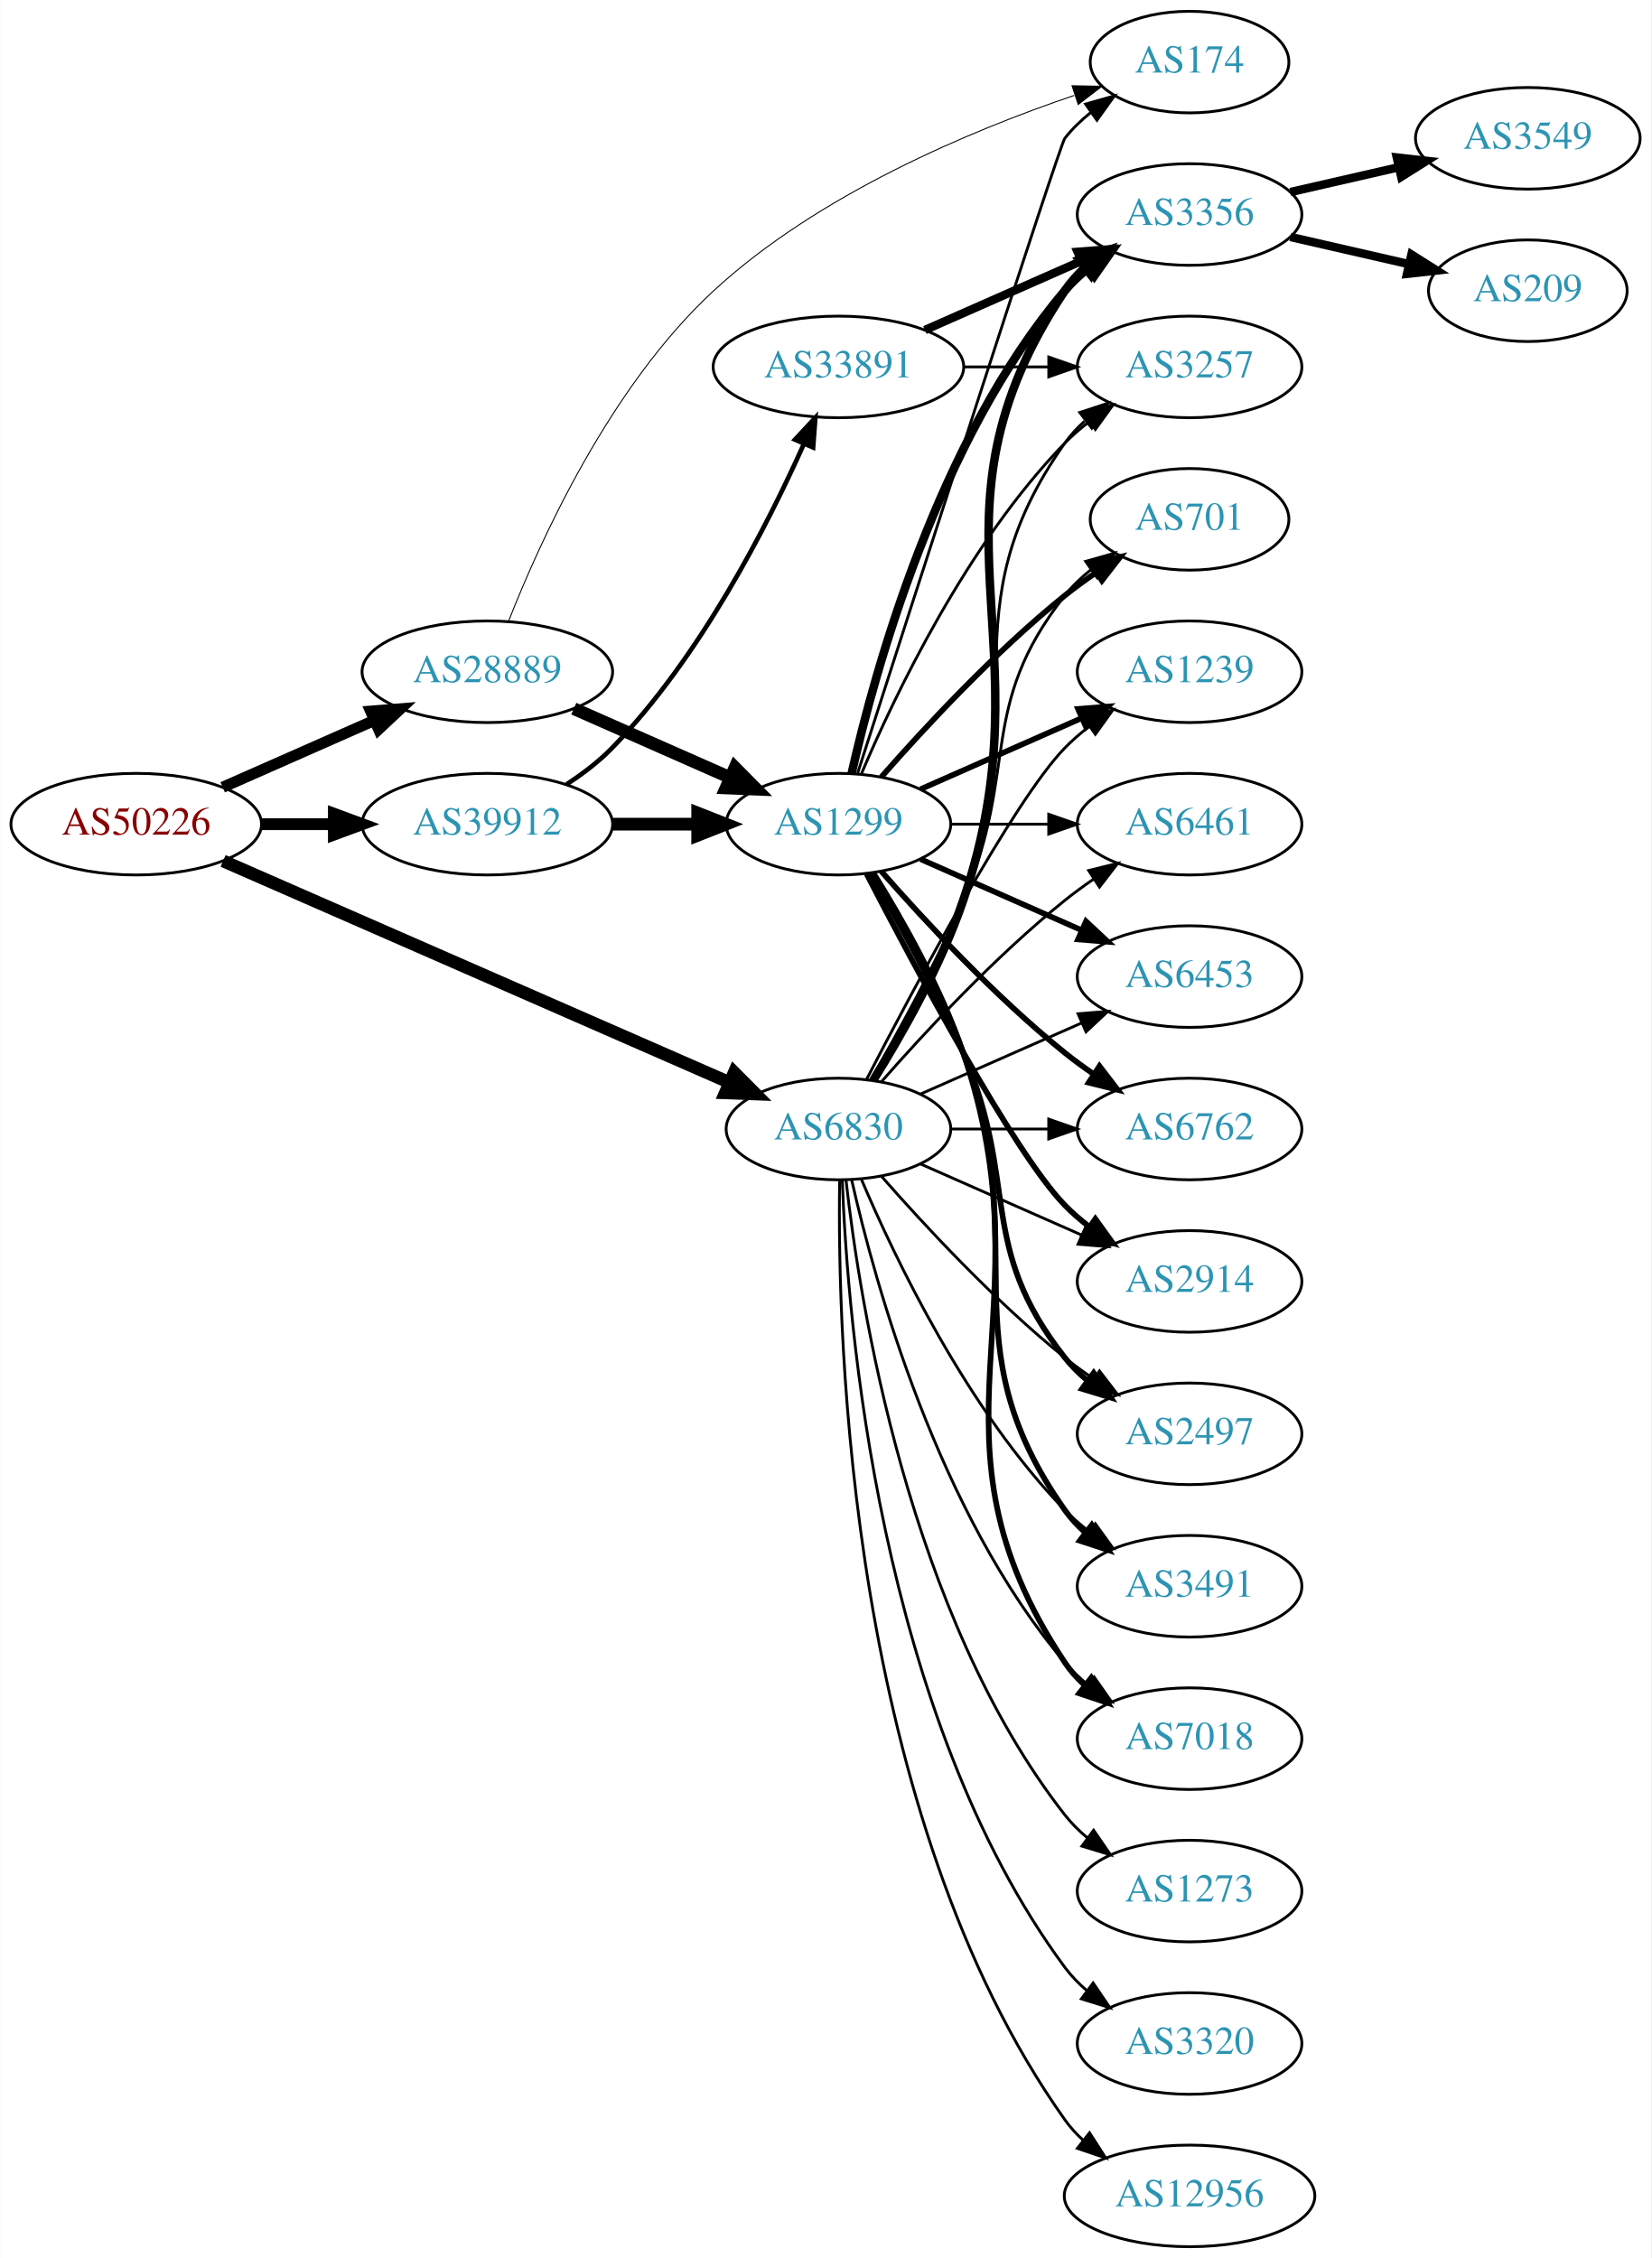
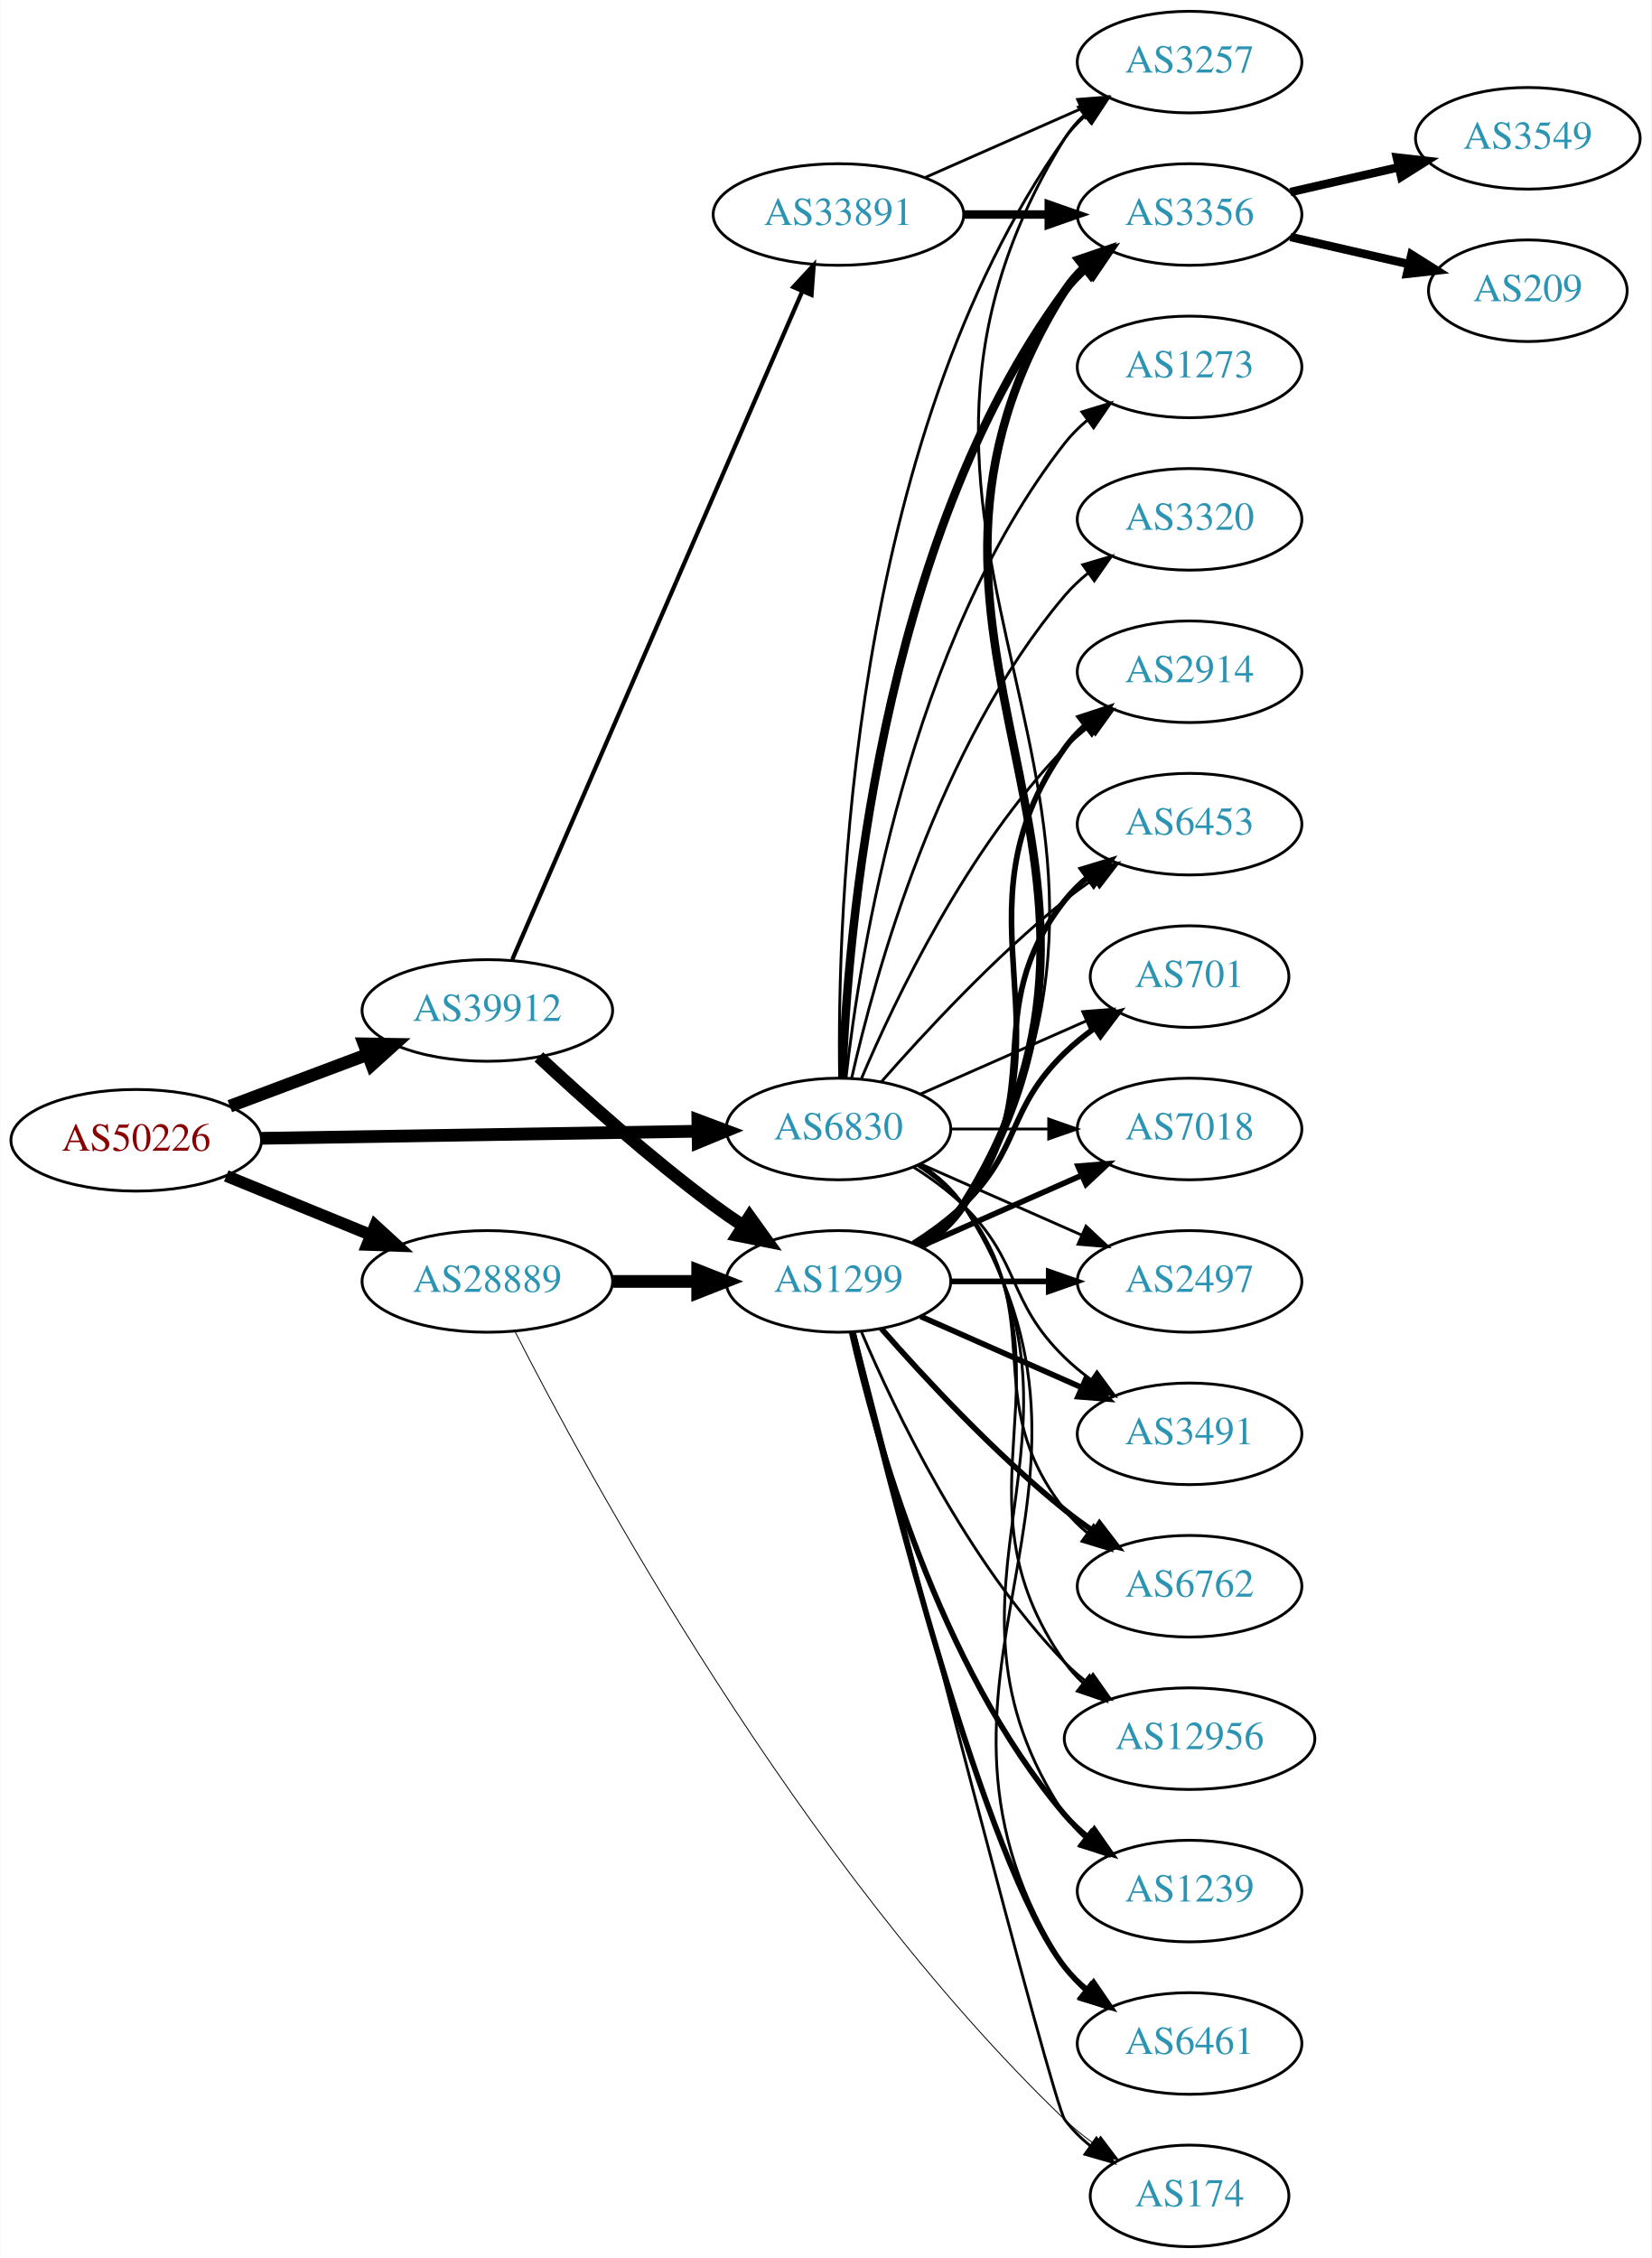
<svg xmlns="http://www.w3.org/2000/svg" xmlns:xlink="http://www.w3.org/1999/xlink" width="585pt" height="800pt" viewBox="0.00 0.00 584.86 800.00">
  <g id="graph0" class="graph" transform="scale(1 1) rotate(0) translate(4 796)">
    <polygon fill="white" stroke="none" points="-4,4 -4,-796 580.862,-796 580.862,4 -4,4" />
    <g id="node1" class="node">
      <g id="a_node1">
        <a xlink:href="/asn/50226" xlink:title="AS50226 ~ NETCOMPANY1-AS [AT]">
-           <ellipse fill="#ffffff" stroke="black" cx="44.196" cy="-504" rx="44.393" ry="18" />
-           <text text-anchor="middle" x="44.196" y="-500.3" font-family="Times,serif" font-size="14.00" fill="#880000">AS50226</text>
+           <ellipse fill="#ffffff" stroke="black" cx="44.196" cy="-392" rx="44.393" ry="18" />
+           <text text-anchor="middle" x="44.196" y="-388.3" font-family="Times,serif" font-size="14.00" fill="#880000">AS50226</text>
        </a>
      </g>
    </g>
    <g id="node2" class="node">
      <g id="a_node2">
        <a xlink:href="/asn/6830" xlink:title="AS6830 ~ LibertyGlobal [AT]">
          <ellipse fill="#ffffff" stroke="black" cx="292.98" cy="-396" rx="39.794" ry="18" />
          <text text-anchor="middle" x="292.98" y="-392.3" font-family="Times,serif" font-size="14.00" fill="#2c94b3">AS6830</text>
        </a>
      </g>
    </g>
    <g id="edge1" class="edge">
-       <path fill="none" stroke="black" stroke-width="4.5" d="M74.964,-490.973C119.913,-471.302 205.073,-434.033 254.29,-412.494" />
-       <polygon fill="black" stroke="black" stroke-width="4.5" points="256.049,-416.023 263.632,-408.406 252.892,-408.808 256.049,-416.023" />
+       <path fill="none" stroke="black" stroke-width="4.5" d="M88.465,-392.701C131.684,-393.402 198.007,-394.477 243.103,-395.208" />
+       <polygon fill="black" stroke="black" stroke-width="4.5" points="243.171,-399.147 253.233,-395.372 243.298,-391.273 243.171,-399.147" />
    </g>
    <g id="node3" class="node">
      <g id="a_node3">
        <a xlink:href="/asn/28889" xlink:title="AS28889 ~ LINZNET-AS [AT]">
-           <ellipse fill="#ffffff" stroke="black" cx="168.588" cy="-558" rx="44.393" ry="18" />
-           <text text-anchor="middle" x="168.588" y="-554.3" font-family="Times,serif" font-size="14.00" fill="#2c94b3">AS28889</text>
+           <ellipse fill="#ffffff" stroke="black" cx="168.588" cy="-342" rx="44.393" ry="18" />
+           <text text-anchor="middle" x="168.588" y="-338.3" font-family="Times,serif" font-size="14.00" fill="#2c94b3">AS28889</text>
        </a>
      </g>
    </g>
    <g id="edge2" class="edge">
-       <path fill="none" stroke="black" stroke-width="3.938" d="M74.824,-517.072C90.941,-524.183 111.081,-533.069 128.473,-540.742" />
-       <polygon fill="black" stroke="black" stroke-width="3.938" points="127.247,-544.027 137.809,-544.861 130.073,-537.622 127.247,-544.027" />
+       <path fill="none" stroke="black" stroke-width="4.219" d="M76.081,-379.383C91.591,-373.047 110.576,-365.291 127.225,-358.489" />
+       <polygon fill="black" stroke="black" stroke-width="4.219" points="128.852,-361.812 136.713,-354.613 126.06,-354.978 128.852,-361.812" />
    </g>
    <g id="node4" class="node">
      <g id="a_node4">
        <a xlink:href="/asn/39912" xlink:title="AS39912 ~ oja.at GmbH [AT]">
-           <ellipse fill="#ffffff" stroke="black" cx="168.588" cy="-504" rx="44.393" ry="18" />
-           <text text-anchor="middle" x="168.588" y="-500.3" font-family="Times,serif" font-size="14.00" fill="#2c94b3">AS39912</text>
+           <ellipse fill="#ffffff" stroke="black" cx="168.588" cy="-438" rx="44.393" ry="18" />
+           <text text-anchor="middle" x="168.588" y="-434.3" font-family="Times,serif" font-size="14.00" fill="#2c94b3">AS39912</text>
        </a>
      </g>
    </g>
    <g id="edge3" class="edge">
-       <path fill="none" stroke="black" stroke-width="4.219" d="M88.692,-504C96.898,-504 105.569,-504 114.041,-504" />
-       <polygon fill="black" stroke="black" stroke-width="4.219" points="114.233,-507.692 124.233,-504 114.233,-500.309 114.233,-507.692" />
+       <path fill="none" stroke="black" stroke-width="4.5" d="M77.353,-404.086C92.251,-409.685 110.138,-416.408 126.043,-422.386" />
+       <polygon fill="black" stroke="black" stroke-width="4.5" points="124.9,-426.162 135.646,-425.995 127.67,-418.791 124.9,-426.162" />
    </g>
    <g id="node5" class="node">
      <g id="a_node5">
-         <a xlink:href="/asn/6453" xlink:title="AS6453 ~ TATA COMMUNICATIONS (AMERICA) INC [US]">
-           <ellipse fill="#ffffff" stroke="black" cx="417.373" cy="-450" rx="39.794" ry="18" />
-           <text text-anchor="middle" x="417.373" y="-446.3" font-family="Times,serif" font-size="14.00" fill="#2c94b3">AS6453</text>
+         <a xlink:href="/asn/1239" xlink:title="AS1239 ~ Sprint [US]">
+           <ellipse fill="#ffffff" stroke="black" cx="417.373" cy="-126" rx="39.794" ry="18" />
+           <text text-anchor="middle" x="417.373" y="-122.3" font-family="Times,serif" font-size="14.00" fill="#2c94b3">AS1239</text>
        </a>
      </g>
    </g>
    <g id="edge4" class="edge">
-       <path fill="none" stroke="black" d="M322.06,-408.389C339.008,-415.866 360.805,-425.483 379.174,-433.588" />
-       <polygon fill="black" stroke="black" points="377.862,-436.834 388.424,-437.669 380.688,-430.43 377.862,-436.834" />
+       <path fill="none" stroke="black" d="M322.035,-383.313C327.84,-379.485 333.346,-374.737 337.176,-369 391.215,-288.056 319.138,-233.944 373.176,-153 375.092,-150.131 377.426,-147.51 380.007,-145.128" />
+       <polygon fill="black" stroke="black" points="382.558,-147.579 388.318,-138.687 378.27,-142.046 382.558,-147.579" />
    </g>
    <g id="node6" class="node">
      <g id="a_node6">
+         <a xlink:href="/asn/6461" xlink:title="AS6461 ~ Zayo Bandwidth [US]">
+           <ellipse fill="#ffffff" stroke="black" cx="417.373" cy="-72" rx="39.794" ry="18" />
+           <text text-anchor="middle" x="417.373" y="-68.3" font-family="Times,serif" font-size="14.00" fill="#2c94b3">AS6461</text>
+         </a>
+       </g>
+     </g>
+     <g id="edge5" class="edge">
+       <path fill="none" stroke="black" d="M322.171,-383.403C327.971,-379.57 333.44,-374.799 337.176,-369 402.745,-267.232 307.608,-200.768 373.176,-99 375.045,-96.101 377.346,-93.458 379.905,-91.061" />
+       <polygon fill="black" stroke="black" points="382.455,-93.511 388.182,-84.597 378.146,-87.994 382.455,-93.511" />
+     </g>
+     <g id="node7" class="node">
+       <g id="a_node7">
+         <a xlink:href="/asn/2914" xlink:title="AS2914 ~ NTT America, Inc. [US]">
+           <ellipse fill="#ffffff" stroke="black" cx="417.373" cy="-558" rx="39.794" ry="18" />
+           <text text-anchor="middle" x="417.373" y="-554.3" font-family="Times,serif" font-size="14.00" fill="#2c94b3">AS2914</text>
+         </a>
+       </g>
+     </g>
+     <g id="edge6" class="edge">
+       <path fill="none" stroke="black" d="M301.171,-413.975C312.938,-441.682 338.512,-495.348 373.176,-531 375.797,-533.695 378.737,-536.239 381.82,-538.608" />
+       <polygon fill="black" stroke="black" points="379.986,-541.597 390.189,-544.455 383.995,-535.859 379.986,-541.597" />
+     </g>
+     <g id="node8" class="node">
+       <g id="a_node8">
        <a xlink:href="/asn/3356" xlink:title="AS3356 ~ Level 3 Parent, LLC [US]">
          <ellipse fill="#ffffff" stroke="black" cx="417.373" cy="-720" rx="39.794" ry="18" />
          <text text-anchor="middle" x="417.373" y="-716.3" font-family="Times,serif" font-size="14.00" fill="#2c94b3">AS3356</text>
        </a>
      </g>
    </g>
-     <g id="edge5" class="edge">
-       <path fill="none" stroke="black" stroke-width="3" d="M305.328,-413.262C315.253,-429.17 329.281,-453.761 337.176,-477 368.487,-569.15 319.138,-612.056 373.176,-693 375.092,-695.869 377.426,-698.49 380.007,-700.872" />
-       <polygon fill="black" stroke="black" stroke-width="3" points="378.27,-703.954 388.318,-707.313 382.558,-698.421 378.27,-703.954" />
-     </g>
-     <g id="node7" class="node">
-       <g id="a_node7">
-         <a xlink:href="/asn/6762" xlink:title="AS6762 ~ TELECOM ITALIA SPARKLE S.p.A. [IT]">
+     <g id="edge7" class="edge">
+       <path fill="none" stroke="black" stroke-width="3" d="M294.332,-413.993C296.158,-463.457 307.213,-603.73 373.176,-693 375.41,-696.023 378.093,-698.786 381.014,-701.293" />
+       <polygon fill="black" stroke="black" stroke-width="3" points="379.04,-704.186 389.157,-707.331 383.209,-698.563 379.04,-704.186" />
+     </g>
+     <g id="node9" class="node">
+       <g id="a_node9">
+         <a xlink:href="/asn/6453" xlink:title="AS6453 ~ TATA COMMUNICATIONS (AMERICA) INC [US]">
+           <ellipse fill="#ffffff" stroke="black" cx="417.373" cy="-504" rx="39.794" ry="18" />
+           <text text-anchor="middle" x="417.373" y="-500.3" font-family="Times,serif" font-size="14.00" fill="#2c94b3">AS6453</text>
+         </a>
+       </g>
+     </g>
+     <g id="edge8" class="edge">
+       <path fill="none" stroke="black" d="M308.133,-412.663C323.234,-429.894 348.355,-457.024 373.176,-477 376.432,-479.62 379.957,-482.192 383.542,-484.646" />
+       <polygon fill="black" stroke="black" points="381.629,-487.577 391.914,-490.121 385.46,-481.719 381.629,-487.577" />
+     </g>
+     <g id="node10" class="node">
+       <g id="a_node10">
+         <a xlink:href="/asn/701" xlink:title="AS701 ~ UUNET [US]">
+           <ellipse fill="#ffffff" stroke="black" cx="417.373" cy="-450" rx="35.194" ry="18" />
+           <text text-anchor="middle" x="417.373" y="-446.3" font-family="Times,serif" font-size="14.00" fill="#2c94b3">AS701</text>
+         </a>
+       </g>
+     </g>
+     <g id="edge9" class="edge">
+       <path fill="none" stroke="black" d="M322.06,-408.389C339.488,-416.078 362.045,-426.031 380.729,-434.274" />
+       <polygon fill="black" stroke="black" points="379.537,-437.573 390.099,-438.408 382.362,-431.169 379.537,-437.573" />
+     </g>
+     <g id="node11" class="node">
+       <g id="a_node11">
+         <a xlink:href="/asn/7018" xlink:title="AS7018 ~ AT&amp;T Services, Inc. [US]">
          <ellipse fill="#ffffff" stroke="black" cx="417.373" cy="-396" rx="39.794" ry="18" />
-           <text text-anchor="middle" x="417.373" y="-392.3" font-family="Times,serif" font-size="14.00" fill="#2c94b3">AS6762</text>
-         </a>
-       </g>
-     </g>
-     <g id="edge6" class="edge">
+           <text text-anchor="middle" x="417.373" y="-392.3" font-family="Times,serif" font-size="14.00" fill="#2c94b3">AS7018</text>
+         </a>
+       </g>
+     </g>
+     <g id="edge10" class="edge">
      <path fill="none" stroke="black" d="M332.706,-396C343.644,-396 355.695,-396 367.161,-396" />
      <polygon fill="black" stroke="black" points="367.479,-399.5 377.479,-396 367.479,-392.5 367.479,-399.5" />
    </g>
-     <g id="node8" class="node">
-       <g id="a_node8">
-         <a xlink:href="/asn/2914" xlink:title="AS2914 ~ NTT America, Inc. [US]">
+     <g id="node12" class="node">
+       <g id="a_node12">
+         <a xlink:href="/asn/2497" xlink:title="AS2497 ~ Internet Initiative Japan Inc. [JP]">
          <ellipse fill="#ffffff" stroke="black" cx="417.373" cy="-342" rx="39.794" ry="18" />
-           <text text-anchor="middle" x="417.373" y="-338.3" font-family="Times,serif" font-size="14.00" fill="#2c94b3">AS2914</text>
-         </a>
-       </g>
-     </g>
-     <g id="edge7" class="edge">
+           <text text-anchor="middle" x="417.373" y="-338.3" font-family="Times,serif" font-size="14.00" fill="#2c94b3">AS2497</text>
+         </a>
+       </g>
+     </g>
+     <g id="edge11" class="edge">
      <path fill="none" stroke="black" d="M322.06,-383.611C339.008,-376.134 360.805,-366.517 379.174,-358.412" />
      <polygon fill="black" stroke="black" points="380.688,-361.57 388.424,-354.331 377.862,-355.166 380.688,-361.57" />
    </g>
-     <g id="node9" class="node">
-       <g id="a_node9">
-         <a xlink:href="/asn/2497" xlink:title="AS2497 ~ Internet Initiative Japan Inc. [JP]">
-           <ellipse fill="#ffffff" stroke="black" cx="417.373" cy="-288" rx="39.794" ry="18" />
-           <text text-anchor="middle" x="417.373" y="-284.3" font-family="Times,serif" font-size="14.00" fill="#2c94b3">AS2497</text>
-         </a>
-       </g>
-     </g>
-     <g id="edge8" class="edge">
-       <path fill="none" stroke="black" d="M308.133,-379.337C323.234,-362.106 348.355,-334.976 373.176,-315 376.432,-312.38 379.957,-309.808 383.542,-307.354" />
-       <polygon fill="black" stroke="black" points="385.46,-310.281 391.914,-301.879 381.629,-304.423 385.46,-310.281" />
-     </g>
-     <g id="node10" class="node">
-       <g id="a_node10">
-         <a xlink:href="/asn/12956" xlink:title="AS12956 ~ TELXIUS [ES]">
-           <ellipse fill="#ffffff" stroke="black" cx="417.373" cy="-18" rx="44.393" ry="18" />
-           <text text-anchor="middle" x="417.373" y="-14.3" font-family="Times,serif" font-size="14.00" fill="#2c94b3">AS12956</text>
-         </a>
-       </g>
-     </g>
-     <g id="edge9" class="edge">
-       <path fill="none" stroke="black" d="M293.397,-377.638C292.543,-322.042 296.728,-152.759 373.176,-45 375.07,-42.331 377.318,-39.87 379.779,-37.612" />
-       <polygon fill="black" stroke="black" points="381.943,-40.363 387.66,-31.443 377.628,-34.851 381.943,-40.363" />
-     </g>
-     <g id="node11" class="node">
-       <g id="a_node11">
-         <a xlink:href="/asn/3257" xlink:title="AS3257 ~ GTT [DE]">
-           <ellipse fill="#ffffff" stroke="black" cx="417.373" cy="-666" rx="39.794" ry="18" />
-           <text text-anchor="middle" x="417.373" y="-662.3" font-family="Times,serif" font-size="14.00" fill="#2c94b3">AS3257</text>
-         </a>
-       </g>
-     </g>
-     <g id="edge10" class="edge">
-       <path fill="none" stroke="black" d="M305.033,-413.367C314.76,-429.345 328.662,-453.981 337.176,-477 362.765,-546.175 330.597,-578.775 373.176,-639 375.168,-641.816 377.555,-644.401 380.171,-646.76" />
-       <polygon fill="black" stroke="black" points="378.47,-649.865 388.539,-653.162 382.723,-644.306 378.47,-649.865" />
-     </g>
-     <g id="node12" class="node">
-       <g id="a_node12">
-         <a xlink:href="/asn/3491" xlink:title="AS3491 ~ PCCW Global, Inc. [US]">
-           <ellipse fill="#ffffff" stroke="black" cx="417.373" cy="-234" rx="39.794" ry="18" />
-           <text text-anchor="middle" x="417.373" y="-230.3" font-family="Times,serif" font-size="14.00" fill="#2c94b3">AS3491</text>
-         </a>
-       </g>
-     </g>
-     <g id="edge11" class="edge">
-       <path fill="none" stroke="black" d="M301.171,-378.025C312.938,-350.318 338.512,-296.652 373.176,-261 375.797,-258.305 378.737,-255.761 381.82,-253.392" />
-       <polygon fill="black" stroke="black" points="383.995,-256.141 390.189,-247.545 379.986,-250.403 383.995,-256.141" />
-     </g>
    <g id="node13" class="node">
      <g id="a_node13">
-         <a xlink:href="/asn/7018" xlink:title="AS7018 ~ AT&amp;T Services, Inc. [US]">
-           <ellipse fill="#ffffff" stroke="black" cx="417.373" cy="-180" rx="39.794" ry="18" />
-           <text text-anchor="middle" x="417.373" y="-176.3" font-family="Times,serif" font-size="14.00" fill="#2c94b3">AS7018</text>
+         <a xlink:href="/asn/3491" xlink:title="AS3491 ~ PCCW Global, Inc. [US]">
+           <ellipse fill="#ffffff" stroke="black" cx="417.373" cy="-288" rx="39.794" ry="18" />
+           <text text-anchor="middle" x="417.373" y="-284.3" font-family="Times,serif" font-size="14.00" fill="#2c94b3">AS3491</text>
        </a>
      </g>
    </g>
    <g id="edge12" class="edge">
-       <path fill="none" stroke="black" d="M297.674,-377.925C305.814,-341.852 328.247,-259.86 373.176,-207 375.611,-204.136 378.427,-201.479 381.432,-199.039" />
-       <polygon fill="black" stroke="black" points="383.62,-201.776 389.692,-193.094 379.531,-196.095 383.62,-201.776" />
+       <path fill="none" stroke="black" d="M319.509,-382.538C325.672,-378.638 331.974,-374.052 337.176,-369 357.87,-348.906 352.483,-335.094 373.176,-315 376.022,-312.237 379.195,-309.614 382.496,-307.166" />
+       <polygon fill="black" stroke="black" points="384.561,-309.994 390.843,-301.462 380.612,-304.214 384.561,-309.994" />
    </g>
    <g id="node14" class="node">
      <g id="a_node14">
-         <a xlink:href="/asn/701" xlink:title="AS701 ~ UUNET [US]">
-           <ellipse fill="#ffffff" stroke="black" cx="417.373" cy="-612" rx="35.194" ry="18" />
-           <text text-anchor="middle" x="417.373" y="-608.3" font-family="Times,serif" font-size="14.00" fill="#2c94b3">AS701</text>
+         <a xlink:href="/asn/3257" xlink:title="AS3257 ~ GTT [DE]">
+           <ellipse fill="#ffffff" stroke="black" cx="417.373" cy="-774" rx="39.794" ry="18" />
+           <text text-anchor="middle" x="417.373" y="-770.3" font-family="Times,serif" font-size="14.00" fill="#2c94b3">AS3257</text>
        </a>
      </g>
    </g>
    <g id="edge13" class="edge">
-       <path fill="none" stroke="black" d="M304.292,-413.277C313.646,-429.397 327.424,-454.304 337.176,-477 357.151,-523.487 341.878,-545.246 373.176,-585 375.823,-588.361 379.012,-591.417 382.443,-594.161" />
-       <polygon fill="black" stroke="black" points="380.556,-597.113 390.75,-600 384.581,-591.386 380.556,-597.113" />
+       <path fill="none" stroke="black" d="M293.397,-414.362C292.543,-469.958 296.728,-639.241 373.176,-747 375.172,-749.813 377.562,-752.396 380.18,-754.753" />
+       <polygon fill="black" stroke="black" points="378.482,-757.86 388.552,-761.152 382.733,-752.298 378.482,-757.86" />
    </g>
    <g id="node15" class="node">
      <g id="a_node15">
-         <a xlink:href="/asn/1239" xlink:title="AS1239 ~ Sprint [US]">
-           <ellipse fill="#ffffff" stroke="black" cx="417.373" cy="-558" rx="39.794" ry="18" />
-           <text text-anchor="middle" x="417.373" y="-554.3" font-family="Times,serif" font-size="14.00" fill="#2c94b3">AS1239</text>
+         <a xlink:href="/asn/1273" xlink:title="AS1273 ~ Vodafone Group PLC [EU]">
+           <ellipse fill="#ffffff" stroke="black" cx="417.373" cy="-666" rx="39.794" ry="18" />
+           <text text-anchor="middle" x="417.373" y="-662.3" font-family="Times,serif" font-size="14.00" fill="#2c94b3">AS1273</text>
        </a>
      </g>
    </g>
    <g id="edge14" class="edge">
-       <path fill="none" stroke="black" d="M302.945,-413.587C319.536,-445.711 354.992,-512.297 373.176,-531 375.797,-533.695 378.737,-536.239 381.82,-538.608" />
-       <polygon fill="black" stroke="black" points="379.986,-541.597 390.189,-544.455 383.995,-535.859 379.986,-541.597" />
+       <path fill="none" stroke="black" d="M295.66,-414.129C300.49,-457.368 317.831,-568.216 373.176,-639 375.492,-641.961 378.229,-644.683 381.184,-647.164" />
+       <polygon fill="black" stroke="black" points="379.239,-650.078 389.375,-653.165 383.377,-644.432 379.239,-650.078" />
    </g>
    <g id="node16" class="node">
      <g id="a_node16">
-         <a xlink:href="/asn/6461" xlink:title="AS6461 ~ Zayo Bandwidth [US]">
-           <ellipse fill="#ffffff" stroke="black" cx="417.373" cy="-504" rx="39.794" ry="18" />
-           <text text-anchor="middle" x="417.373" y="-500.3" font-family="Times,serif" font-size="14.00" fill="#2c94b3">AS6461</text>
+         <a xlink:href="/asn/6762" xlink:title="AS6762 ~ TELECOM ITALIA SPARKLE S.p.A. [IT]">
+           <ellipse fill="#ffffff" stroke="black" cx="417.373" cy="-234" rx="39.794" ry="18" />
+           <text text-anchor="middle" x="417.373" y="-230.3" font-family="Times,serif" font-size="14.00" fill="#2c94b3">AS6762</text>
        </a>
      </g>
    </g>
    <g id="edge15" class="edge">
-       <path fill="none" stroke="black" d="M308.133,-412.663C323.234,-429.894 348.355,-457.024 373.176,-477 376.432,-479.62 379.957,-482.192 383.542,-484.646" />
-       <polygon fill="black" stroke="black" points="381.629,-487.577 391.914,-490.121 385.46,-481.719 381.629,-487.577" />
+       <path fill="none" stroke="black" d="M320.952,-383.145C326.94,-379.28 332.8,-374.559 337.176,-369 368.475,-329.246 341.878,-300.754 373.176,-261 375.502,-258.047 378.245,-255.33 381.204,-252.853" />
+       <polygon fill="black" stroke="black" points="383.397,-255.585 389.401,-246.855 379.264,-249.936 383.397,-255.585" />
    </g>
    <g id="node17" class="node">
      <g id="a_node17">
-         <a xlink:href="/asn/1273" xlink:title="AS1273 ~ Vodafone Group PLC [EU]">
-           <ellipse fill="#ffffff" stroke="black" cx="417.373" cy="-126" rx="39.794" ry="18" />
-           <text text-anchor="middle" x="417.373" y="-122.3" font-family="Times,serif" font-size="14.00" fill="#2c94b3">AS1273</text>
+         <a xlink:href="/asn/12956" xlink:title="AS12956 ~ TELXIUS [ES]">
+           <ellipse fill="#ffffff" stroke="black" cx="417.373" cy="-180" rx="44.393" ry="18" />
+           <text text-anchor="middle" x="417.373" y="-176.3" font-family="Times,serif" font-size="14.00" fill="#2c94b3">AS12956</text>
        </a>
      </g>
    </g>
    <g id="edge16" class="edge">
-       <path fill="none" stroke="black" d="M295.66,-377.871C300.49,-334.632 317.831,-223.784 373.176,-153 375.492,-150.039 378.229,-147.317 381.184,-144.836" />
-       <polygon fill="black" stroke="black" points="383.377,-147.568 389.375,-138.835 379.239,-141.922 383.377,-147.568" />
+       <path fill="none" stroke="black" d="M321.814,-383.162C327.629,-379.339 333.194,-374.633 337.176,-369 379.756,-308.775 330.597,-267.225 373.176,-207 375.065,-204.328 377.311,-201.865 379.77,-199.605" />
+       <polygon fill="black" stroke="black" points="381.934,-202.356 387.646,-193.433 377.616,-196.846 381.934,-202.356" />
    </g>
    <g id="node18" class="node">
      <g id="a_node18">
        <a xlink:href="/asn/3320" xlink:title="AS3320 ~ DTAG [DE]">
-           <ellipse fill="#ffffff" stroke="black" cx="417.373" cy="-72" rx="39.794" ry="18" />
-           <text text-anchor="middle" x="417.373" y="-68.3" font-family="Times,serif" font-size="14.00" fill="#2c94b3">AS3320</text>
+           <ellipse fill="#ffffff" stroke="black" cx="417.373" cy="-612" rx="39.794" ry="18" />
+           <text text-anchor="middle" x="417.373" y="-608.3" font-family="Times,serif" font-size="14.00" fill="#2c94b3">AS3320</text>
        </a>
      </g>
    </g>
    <g id="edge17" class="edge">
-       <path fill="none" stroke="black" d="M294.332,-378.007C296.158,-328.543 307.213,-188.27 373.176,-99 375.41,-95.977 378.093,-93.214 381.014,-90.707" />
-       <polygon fill="black" stroke="black" points="383.209,-93.437 389.157,-84.669 379.04,-87.814 383.209,-93.437" />
+       <path fill="none" stroke="black" d="M297.674,-414.075C305.814,-450.148 328.247,-532.14 373.176,-585 375.611,-587.864 378.427,-590.521 381.432,-592.961" />
+       <polygon fill="black" stroke="black" points="379.531,-595.905 389.692,-598.906 383.62,-590.224 379.531,-595.905" />
    </g>
    <g id="node21" class="node">
      <g id="a_node21">
-         <a xlink:href="/asn/1299" xlink:title="AS1299 ~ Telia Carrier [EU]">
-           <ellipse fill="#ffffff" stroke="black" cx="292.98" cy="-504" rx="39.794" ry="18" />
-           <text text-anchor="middle" x="292.98" y="-500.3" font-family="Times,serif" font-size="14.00" fill="#2c94b3">AS1299</text>
+         <a xlink:href="/asn/174" xlink:title="AS174 ~ Cogent Communications [US]">
+           <ellipse fill="#ffffff" stroke="black" cx="417.373" cy="-18" rx="35.194" ry="18" />
+           <text text-anchor="middle" x="417.373" y="-14.3" font-family="Times,serif" font-size="14.00" fill="#2c94b3">AS174</text>
        </a>
      </g>
    </g>
    <g id="edge20" class="edge">
-       <path fill="none" stroke="black" stroke-width="4.5" d="M199.216,-544.928C215.81,-537.607 236.67,-528.403 254.403,-520.579" />
-       <polygon fill="black" stroke="black" stroke-width="4.5" points="256.327,-524.034 263.887,-516.395 253.148,-516.829 256.327,-524.034" />
+       <path fill="none" stroke="black" stroke-width="0.321" d="M178.296,-324.435C203.212,-275.482 279.084,-135.197 373.176,-45 376.424,-41.886 380.087,-38.944 383.872,-36.228" />
+       <polygon fill="black" stroke="black" stroke-width="0.321" points="385.85,-39.116 392.239,-30.664 381.974,-33.287 385.85,-39.116" />
    </g>
    <g id="node22" class="node">
      <g id="a_node22">
-         <a xlink:href="/asn/174" xlink:title="AS174 ~ Cogent Communications [US]">
-           <ellipse fill="#ffffff" stroke="black" cx="417.373" cy="-774" rx="35.194" ry="18" />
-           <text text-anchor="middle" x="417.373" y="-770.3" font-family="Times,serif" font-size="14.00" fill="#2c94b3">AS174</text>
+         <a xlink:href="/asn/1299" xlink:title="AS1299 ~ Telia Carrier [EU]">
+           <ellipse fill="#ffffff" stroke="black" cx="292.98" cy="-342" rx="39.794" ry="18" />
+           <text text-anchor="middle" x="292.98" y="-338.3" font-family="Times,serif" font-size="14.00" fill="#2c94b3">AS1299</text>
        </a>
      </g>
    </g>
    <g id="edge21" class="edge">
-       <path fill="none" stroke="black" stroke-width="0.346" d="M176.138,-575.983C187.203,-604.187 212.04,-659.094 248.784,-693 285.797,-727.153 339.855,-749.743 376.487,-762.19" />
-       <polygon fill="black" stroke="black" stroke-width="0.346" points="375.735,-765.627 386.329,-765.433 377.926,-758.979 375.735,-765.627" />
-     </g>
-     <g id="edge34" class="edge">
-       <path fill="none" stroke="black" stroke-width="4.5" d="M213.084,-504C222.773,-504 233.11,-504 243.002,-504" />
-       <polygon fill="black" stroke="black" stroke-width="4.5" points="243.105,-507.938 253.105,-504 243.105,-500.063 243.105,-507.938" />
+       <path fill="none" stroke="black" stroke-width="4.5" d="M213.084,-342C222.773,-342 233.11,-342 243.002,-342" />
+       <polygon fill="black" stroke="black" stroke-width="4.5" points="243.105,-345.938 253.105,-342 243.105,-338.063 243.105,-345.938" />
+     </g>
+     <g id="edge36" class="edge">
+       <path fill="none" stroke="black" stroke-width="4.5" d="M186.846,-421.545C202.457,-407.012 226.367,-385.61 248.784,-369 252.142,-366.512 255.731,-364.023 259.353,-361.618" />
+       <polygon fill="black" stroke="black" stroke-width="4.5" points="261.493,-364.923 267.768,-356.198 257.229,-358.303 261.493,-364.923" />
    </g>
    <g id="node23" class="node">
      <g id="a_node23">
        <a xlink:href="/asn/33891" xlink:title="AS33891 ~ CORE-BACKBONE GMBH GLOBAL NETWORK [DE]">
-           <ellipse fill="#ffffff" stroke="black" cx="292.98" cy="-666" rx="44.393" ry="18" />
-           <text text-anchor="middle" x="292.98" y="-662.3" font-family="Times,serif" font-size="14.00" fill="#2c94b3">AS33891</text>
+           <ellipse fill="#ffffff" stroke="black" cx="292.98" cy="-720" rx="44.393" ry="18" />
+           <text text-anchor="middle" x="292.98" y="-716.3" font-family="Times,serif" font-size="14.00" fill="#2c94b3">AS33891</text>
        </a>
      </g>
    </g>
    <g id="edge35" class="edge">
-       <path fill="none" stroke="black" stroke-width="1.636" d="M196.674,-518.127C202.388,-521.844 208.099,-526.181 212.784,-531 243.928,-563.031 267.734,-609.603 280.782,-638.826" />
-       <polygon fill="black" stroke="black" stroke-width="1.636" points="277.587,-640.255 284.79,-648.025 284.005,-637.46 277.587,-640.255" />
+       <path fill="none" stroke="black" stroke-width="1.5" d="M177.431,-456.069C198.285,-504.119 255.211,-635.281 280.084,-692.591" />
+       <polygon fill="black" stroke="black" stroke-width="1.5" points="277.011,-694.301 284.203,-702.081 283.433,-691.514 277.011,-694.301" />
    </g>
    <g id="node19" class="node">
      <g id="a_node19">
        <a xlink:href="/asn/3549" xlink:title="AS3549 ~ Level 3 Parent, LLC [US]">
          <ellipse fill="#ffffff" stroke="black" cx="537.215" cy="-747" rx="39.794" ry="18" />
          <text text-anchor="middle" x="537.215" y="-743.3" font-family="Times,serif" font-size="14.00" fill="#2c94b3">AS3549</text>
        </a>
      </g>
    </g>
    <g id="edge18" class="edge">
      <path fill="none" stroke="black" stroke-width="3" d="M453.092,-727.955C465.092,-730.704 478.713,-733.825 491.405,-736.733" />
      <polygon fill="black" stroke="black" stroke-width="3" points="490.808,-740.187 501.337,-739.009 492.371,-733.364 490.808,-740.187" />
    </g>
    <g id="node20" class="node">
      <g id="a_node20">
        <a xlink:href="/asn/209" xlink:title="AS209 ~ CenturyLink Communications, LLC [US]">
          <ellipse fill="#ffffff" stroke="black" cx="537.215" cy="-693" rx="35.194" ry="18" />
          <text text-anchor="middle" x="537.215" y="-689.3" font-family="Times,serif" font-size="14.00" fill="#2c94b3">AS209</text>
        </a>
      </g>
    </g>
    <g id="edge19" class="edge">
      <path fill="none" stroke="black" stroke-width="3" d="M453.092,-712.045C466.184,-709.045 481.207,-705.604 494.847,-702.478" />
      <polygon fill="black" stroke="black" stroke-width="3" points="495.989,-705.807 504.955,-700.162 494.425,-698.984 495.989,-705.807" />
    </g>
+     <g id="edge29" class="edge">
+       <path fill="none" stroke="black" stroke-width="2" d="M297.674,-323.925C305.814,-287.852 328.247,-205.86 373.176,-153 375.611,-150.136 378.427,-147.479 381.432,-145.039" />
+       <polygon fill="black" stroke="black" stroke-width="2" points="383.62,-147.776 389.692,-139.094 379.531,-142.095 383.62,-147.776" />
+     </g>
+     <g id="edge25" class="edge">
+       <path fill="none" stroke="black" stroke-width="2" d="M298.12,-324.129C309.904,-274.377 344.615,-135.528 373.176,-99 375.492,-96.039 378.229,-93.317 381.184,-90.836" />
+       <polygon fill="black" stroke="black" stroke-width="2" points="383.377,-93.568 389.375,-84.835 379.239,-87.922 383.377,-93.568" />
+     </g>
+     <g id="edge23" class="edge">
+       <path fill="none" stroke="black" stroke-width="2" d="M321.814,-354.838C327.629,-358.661 333.194,-363.367 337.176,-369 379.756,-429.225 330.597,-470.775 373.176,-531 375.168,-533.816 377.555,-536.401 380.171,-538.76" />
+       <polygon fill="black" stroke="black" stroke-width="2" points="378.47,-541.865 388.539,-545.162 382.723,-536.306 378.47,-541.865" />
+     </g>
    <g id="edge22" class="edge">
-       <path fill="none" stroke="black" stroke-width="2" d="M322.06,-491.611C339.008,-484.134 360.805,-474.517 379.174,-466.412" />
-       <polygon fill="black" stroke="black" stroke-width="2" points="380.688,-469.57 388.424,-462.331 377.862,-463.166 380.688,-469.57" />
-     </g>
-     <g id="edge29" class="edge">
-       <path fill="none" stroke="black" stroke-width="3" d="M297.674,-522.075C305.814,-558.148 328.247,-640.14 373.176,-693 375.611,-695.864 378.427,-698.521 381.432,-700.961" />
-       <polygon fill="black" stroke="black" stroke-width="3" points="379.531,-703.905 389.692,-706.906 383.62,-698.224 379.531,-703.905" />
+       <path fill="none" stroke="black" stroke-width="3" d="M322.263,-354.539C328.059,-358.373 333.504,-363.161 337.176,-369 414.311,-491.647 296.042,-570.353 373.176,-693 375.013,-695.92 377.292,-698.576 379.837,-700.982" />
+       <polygon fill="black" stroke="black" stroke-width="3" points="378.062,-704.039 388.089,-707.461 382.385,-698.533 378.062,-704.039" />
+     </g>
+     <g id="edge26" class="edge">
+       <path fill="none" stroke="black" stroke-width="2" d="M320.952,-354.855C326.94,-358.72 332.8,-363.441 337.176,-369 368.475,-408.754 341.878,-437.246 373.176,-477 375.502,-479.953 378.245,-482.67 381.204,-485.147" />
+       <polygon fill="black" stroke="black" stroke-width="2" points="379.264,-488.064 389.401,-491.145 383.397,-482.415 379.264,-488.064" />
+     </g>
+     <g id="edge31" class="edge">
+       <path fill="none" stroke="black" stroke-width="2" d="M319.509,-355.462C325.672,-359.362 331.974,-363.948 337.176,-369 357.87,-389.094 352.483,-402.906 373.176,-423 376.404,-426.134 380.055,-429.089 383.833,-431.812" />
+       <polygon fill="black" stroke="black" stroke-width="2" points="381.931,-434.75 392.194,-437.383 385.812,-428.925 381.931,-434.75" />
+     </g>
+     <g id="edge27" class="edge">
+       <path fill="none" stroke="black" stroke-width="2" d="M322.06,-354.389C339.008,-361.866 360.805,-371.483 379.174,-379.588" />
+       <polygon fill="black" stroke="black" stroke-width="2" points="377.862,-382.834 388.424,-383.669 380.688,-376.43 377.862,-382.834" />
+     </g>
+     <g id="edge32" class="edge">
+       <path fill="none" stroke="black" stroke-width="2" d="M332.706,-342C343.644,-342 355.695,-342 367.161,-342" />
+       <polygon fill="black" stroke="black" stroke-width="2" points="367.479,-345.5 377.479,-342 367.479,-338.5 367.479,-345.5" />
    </g>
    <g id="edge24" class="edge">
-       <path fill="none" stroke="black" stroke-width="2" d="M308.133,-487.337C323.234,-470.106 348.355,-442.976 373.176,-423 376.432,-420.38 379.957,-417.808 383.542,-415.354" />
-       <polygon fill="black" stroke="black" stroke-width="2" points="385.46,-418.281 391.914,-409.879 381.629,-412.423 385.46,-418.281" />
-     </g>
-     <g id="edge23" class="edge">
-       <path fill="none" stroke="black" stroke-width="2" d="M302.945,-486.413C319.536,-454.289 354.992,-387.703 373.176,-369 375.797,-366.305 378.737,-363.761 381.82,-361.392" />
-       <polygon fill="black" stroke="black" stroke-width="2" points="383.995,-364.141 390.189,-355.545 379.986,-358.403 383.995,-364.141" />
+       <path fill="none" stroke="black" stroke-width="2" d="M322.06,-329.611C339.008,-322.134 360.805,-312.517 379.174,-304.412" />
+       <polygon fill="black" stroke="black" stroke-width="2" points="380.688,-307.57 388.424,-300.331 377.862,-301.166 380.688,-307.57" />
    </g>
    <g id="edge30" class="edge">
-       <path fill="none" stroke="black" stroke-width="2" d="M304.292,-486.723C313.646,-470.603 327.424,-445.696 337.176,-423 357.151,-376.513 341.878,-354.754 373.176,-315 375.502,-312.047 378.245,-309.33 381.204,-306.853" />
-       <polygon fill="black" stroke="black" stroke-width="2" points="383.397,-309.585 389.401,-300.855 379.264,-303.936 383.397,-309.585" />
-     </g>
-     <g id="edge25" class="edge">
-       <path fill="none" stroke="black" d="M301.171,-521.975C312.938,-549.682 338.512,-603.348 373.176,-639 375.797,-641.695 378.737,-644.239 381.82,-646.608" />
-       <polygon fill="black" stroke="black" points="379.986,-649.597 390.189,-652.455 383.995,-643.859 379.986,-649.597" />
-     </g>
-     <g id="edge27" class="edge">
-       <path fill="none" stroke="black" stroke-width="2" d="M305.033,-486.633C314.76,-470.655 328.662,-446.019 337.176,-423 362.765,-353.825 330.597,-321.225 373.176,-261 375.168,-258.184 377.555,-255.599 380.171,-253.24" />
-       <polygon fill="black" stroke="black" stroke-width="2" points="382.723,-255.694 388.539,-246.838 378.47,-250.135 382.723,-255.694" />
+       <path fill="none" stroke="black" d="M322.33,-354.497C328.123,-358.333 333.55,-363.132 337.176,-369 425.896,-512.558 284.457,-603.442 373.176,-747 374.99,-749.934 377.253,-752.601 379.787,-755.013" />
+       <polygon fill="black" stroke="black" points="378.002,-758.063 388.023,-761.503 382.335,-752.565 378.002,-758.063" />
    </g>
    <g id="edge28" class="edge">
-       <path fill="none" stroke="black" stroke-width="2" d="M305.328,-486.738C315.253,-470.83 329.281,-446.239 337.176,-423 368.487,-330.85 319.138,-287.944 373.176,-207 375.092,-204.131 377.426,-201.51 380.007,-199.128" />
-       <polygon fill="black" stroke="black" stroke-width="2" points="382.558,-201.579 388.318,-192.687 378.27,-196.046 382.558,-201.579" />
-     </g>
-     <g id="edge31" class="edge">
-       <path fill="none" stroke="black" stroke-width="2" d="M308.133,-520.663C323.234,-537.894 348.355,-565.024 373.176,-585 376.682,-587.821 380.5,-590.587 384.368,-593.208" />
-       <polygon fill="black" stroke="black" stroke-width="2" points="382.518,-596.18 392.813,-598.682 386.325,-590.306 382.518,-596.18" />
-     </g>
-     <g id="edge26" class="edge">
-       <path fill="none" stroke="black" stroke-width="2" d="M322.06,-516.389C339.008,-523.866 360.805,-533.483 379.174,-541.588" />
-       <polygon fill="black" stroke="black" stroke-width="2" points="377.862,-544.834 388.424,-545.669 380.688,-538.43 377.862,-544.834" />
+       <path fill="none" stroke="black" stroke-width="2" d="M308.133,-325.337C323.234,-308.106 348.355,-280.976 373.176,-261 376.432,-258.38 379.957,-255.808 383.542,-253.354" />
+       <polygon fill="black" stroke="black" stroke-width="2" points="385.46,-256.281 391.914,-247.879 381.629,-250.423 385.46,-256.281" />
    </g>
    <g id="edge33" class="edge">
-       <path fill="none" stroke="black" d="M332.706,-504C343.644,-504 355.695,-504 367.161,-504" />
-       <polygon fill="black" stroke="black" points="367.479,-507.5 377.479,-504 367.479,-500.5 367.479,-507.5" />
-     </g>
-     <g id="edge32" class="edge">
-       <path fill="none" stroke="black" d="M299.779,-522.068C317.74,-577.995 371.357,-744.673 373.176,-747 375.812,-750.37 378.993,-753.431 382.421,-756.179" />
-       <polygon fill="black" stroke="black" points="380.531,-759.128 390.723,-762.02 384.559,-753.403 380.531,-759.128" />
+       <path fill="none" stroke="black" d="M301.171,-324.025C312.938,-296.318 338.512,-242.652 373.176,-207 375.592,-204.515 378.281,-202.158 381.102,-199.949" />
+       <polygon fill="black" stroke="black" points="383.167,-202.775 389.286,-194.127 379.109,-197.071 383.167,-202.775" />
+     </g>
+     <g id="edge34" class="edge">
+       <path fill="none" stroke="black" d="M298.635,-323.827C314.962,-260.174 368.875,-50.821 373.176,-45 375.719,-41.559 378.843,-38.455 382.238,-35.682" />
+       <polygon fill="black" stroke="black" points="384.377,-38.456 390.505,-29.814 380.325,-32.748 384.377,-38.456" />
    </g>
    <g id="edge37" class="edge">
-       <path fill="none" stroke="black" stroke-width="3" d="M323.608,-679.072C340.203,-686.393 361.062,-695.597 378.795,-703.421" />
-       <polygon fill="black" stroke="black" stroke-width="3" points="377.717,-706.77 388.279,-707.605 380.543,-700.366 377.717,-706.77" />
-     </g>
-     <g id="edge36" class="edge">
-       <path fill="none" stroke="black" d="M337.476,-666C347.165,-666 357.502,-666 367.394,-666" />
-       <polygon fill="black" stroke="black" points="367.497,-669.5 377.497,-666 367.497,-662.5 367.497,-669.5" />
+       <path fill="none" stroke="black" stroke-width="3" d="M337.476,-720C347.165,-720 357.502,-720 367.394,-720" />
+       <polygon fill="black" stroke="black" stroke-width="3" points="367.497,-723.5 377.497,-720 367.497,-716.5 367.497,-723.5" />
+     </g>
+     <g id="edge38" class="edge">
+       <path fill="none" stroke="black" d="M323.608,-733.072C340.203,-740.393 361.062,-749.597 378.795,-757.421" />
+       <polygon fill="black" stroke="black" points="377.717,-760.77 388.279,-761.605 380.543,-754.366 377.717,-760.77" />
    </g>
  </g>
</svg>
